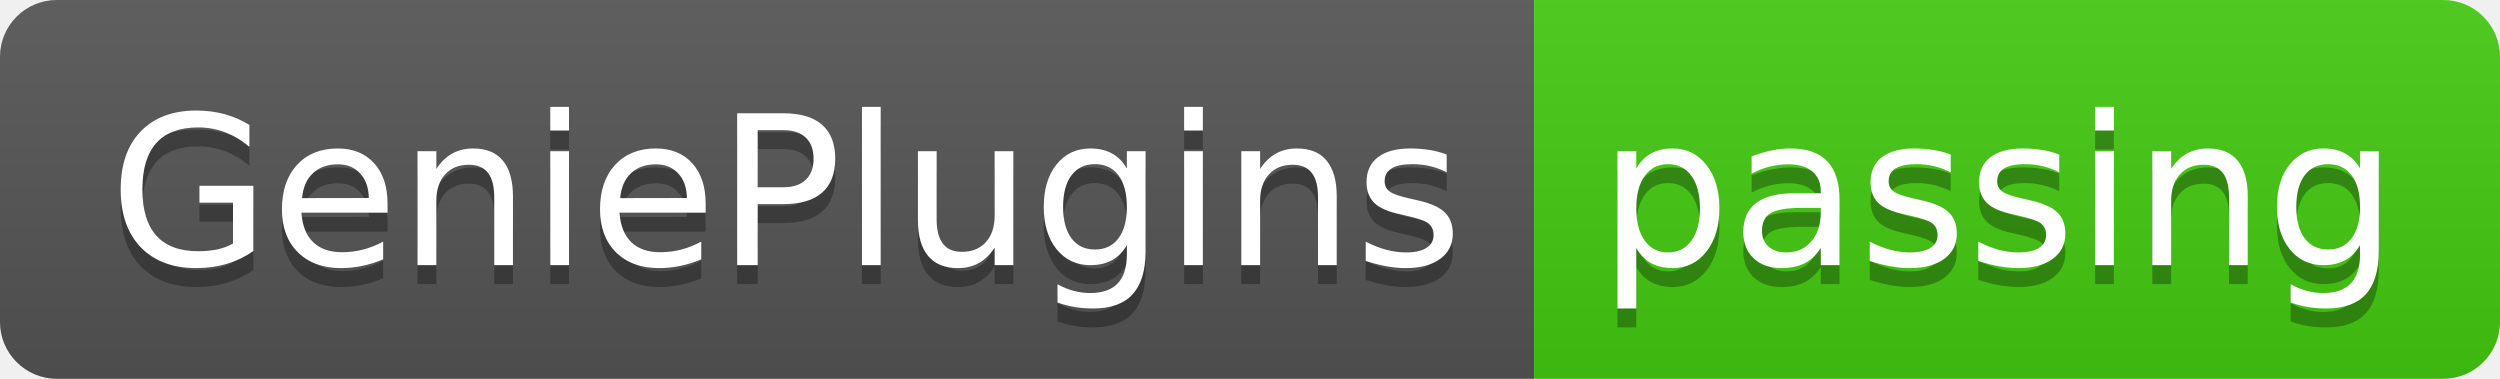
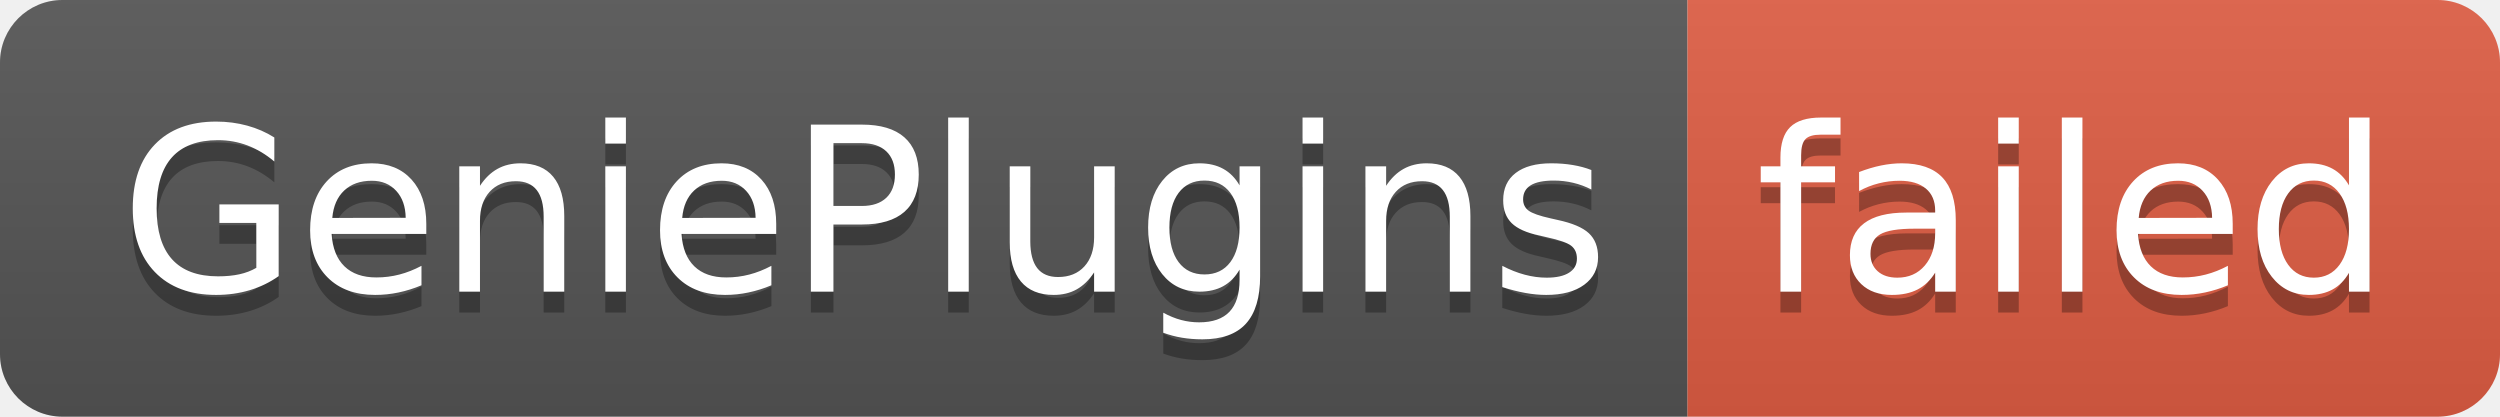
- <svg xmlns="http://www.w3.org/2000/svg" width="132" height="20" role="img" aria-label="GeniePlugins: passing">
+ <svg xmlns="http://www.w3.org/2000/svg" width="120" height="20" role="img" aria-label="GeniePlugins: failed">
  <linearGradient id="s" x2="0" y2="100%">
    <stop offset="0" stop-color="#bbb" stop-opacity=".1" />
    <stop offset="1" stop-opacity=".1" />
  </linearGradient>
  <clipPath id="r">
-     <rect width="132" height="20" rx="3" fill="#fff" />
+     <rect width="120" height="20" rx="3" fill="#fff" />
  </clipPath>
  <g clip-path="url(#r)">
    <rect width="81" height="20" fill="#555" />
-     <rect x="81" width="51" height="20" fill="#4c1" />
-     <rect width="132" height="20" fill="url(#s)" />
+     <rect x="81" width="39" height="20" fill="#e05d44" />
+     <rect width="120" height="20" fill="url(#s)" />
  </g>
  <g fill="#fff" text-anchor="middle" font-family="Verdana,Geneva,DejaVu Sans,sans-serif" text-rendering="geometricPrecision" font-size="110">
    <text aria-hidden="true" x="415" y="150" fill="#010101" fill-opacity=".3" transform="scale(.1)" textLength="710">GeniePlugins</text>
    <text x="415" y="140" transform="scale(.1)" fill="#fff" textLength="710">GeniePlugins</text>
-     <text aria-hidden="true" x="1055" y="150" fill="#010101" fill-opacity=".3" transform="scale(.1)" textLength="410">passing</text>
-     <text x="1055" y="140" transform="scale(.1)" fill="#fff" textLength="410">passing</text>
+     <text aria-hidden="true" x="995" y="150" fill="#010101" fill-opacity=".3" transform="scale(.1)" textLength="290">failed</text>
+     <text x="995" y="140" transform="scale(.1)" fill="#fff" textLength="290">failed</text>
  </g>
</svg>
